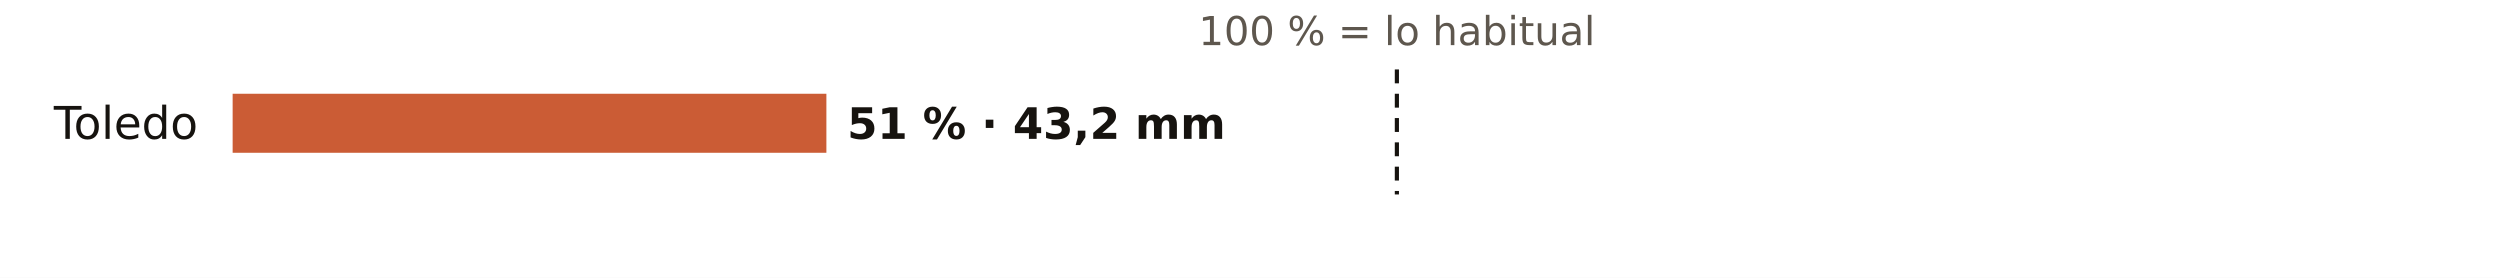
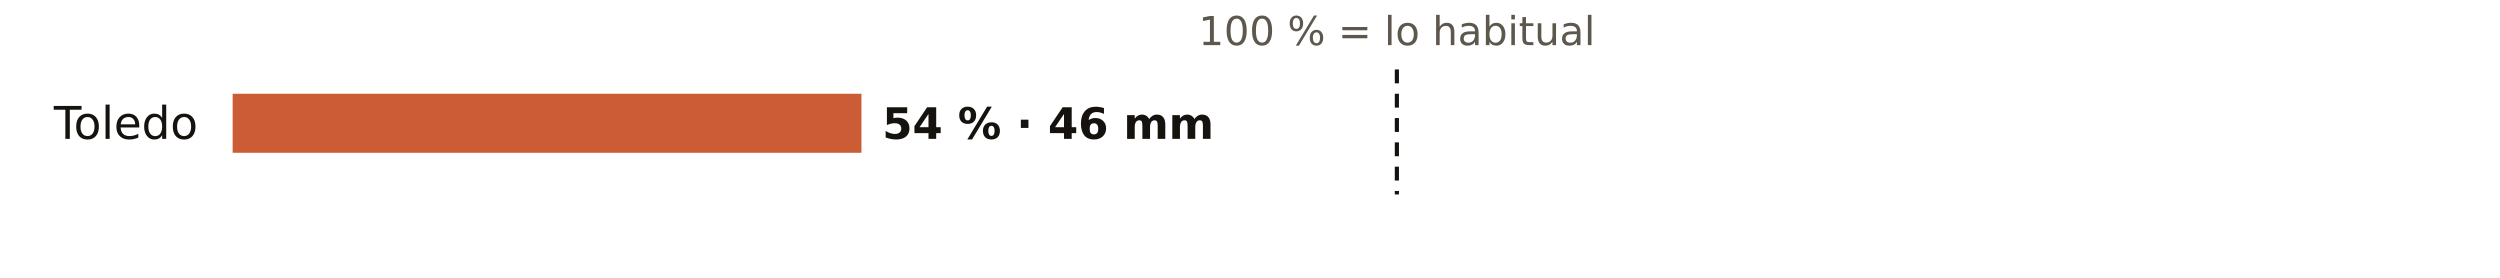
<svg xmlns="http://www.w3.org/2000/svg" viewBox="0 0 720 80" width="720" height="80" role="img" aria-label="El otoño en los pluviómetros de AEMET de Toledo: % de lo habitual">
  <rect width="720" height="80" fill="#FFFFFF" />
  <text x="402.3" y="13.0" font-size="11.5" fill="#5E574E" text-anchor="middle" font-weight="400" font-family="Public Sans, DejaVu Sans, Arial, sans-serif">100 % = lo habitual</text>
  <text x="57.0" y="40.0" font-size="13" fill="#16130F" text-anchor="end" font-weight="500" font-family="Public Sans, DejaVu Sans, Arial, sans-serif">Toledo</text>
-   <rect x="67" y="27" width="171.0" height="17" fill="#C4461A" opacity="0.88" />
-   <text x="244.0" y="40.0" font-size="12.5" fill="#16130F" text-anchor="start" font-weight="600" font-family="Public Sans, DejaVu Sans, Arial, sans-serif">51 % · 43,2 mm</text>
+   <rect x="67" y="27" width="181.1" height="17" fill="#C4461A" opacity="0.88" />
+   <text x="254.1" y="40.0" font-size="12.5" fill="#16130F" text-anchor="start" font-weight="600" font-family="Public Sans, DejaVu Sans, Arial, sans-serif">54 % · 46 mm</text>
  <line x1="402.3" x2="402.3" y1="20" y2="56" stroke="#16130F" stroke-width="1.2" stroke-dasharray="4 3" />
</svg>
